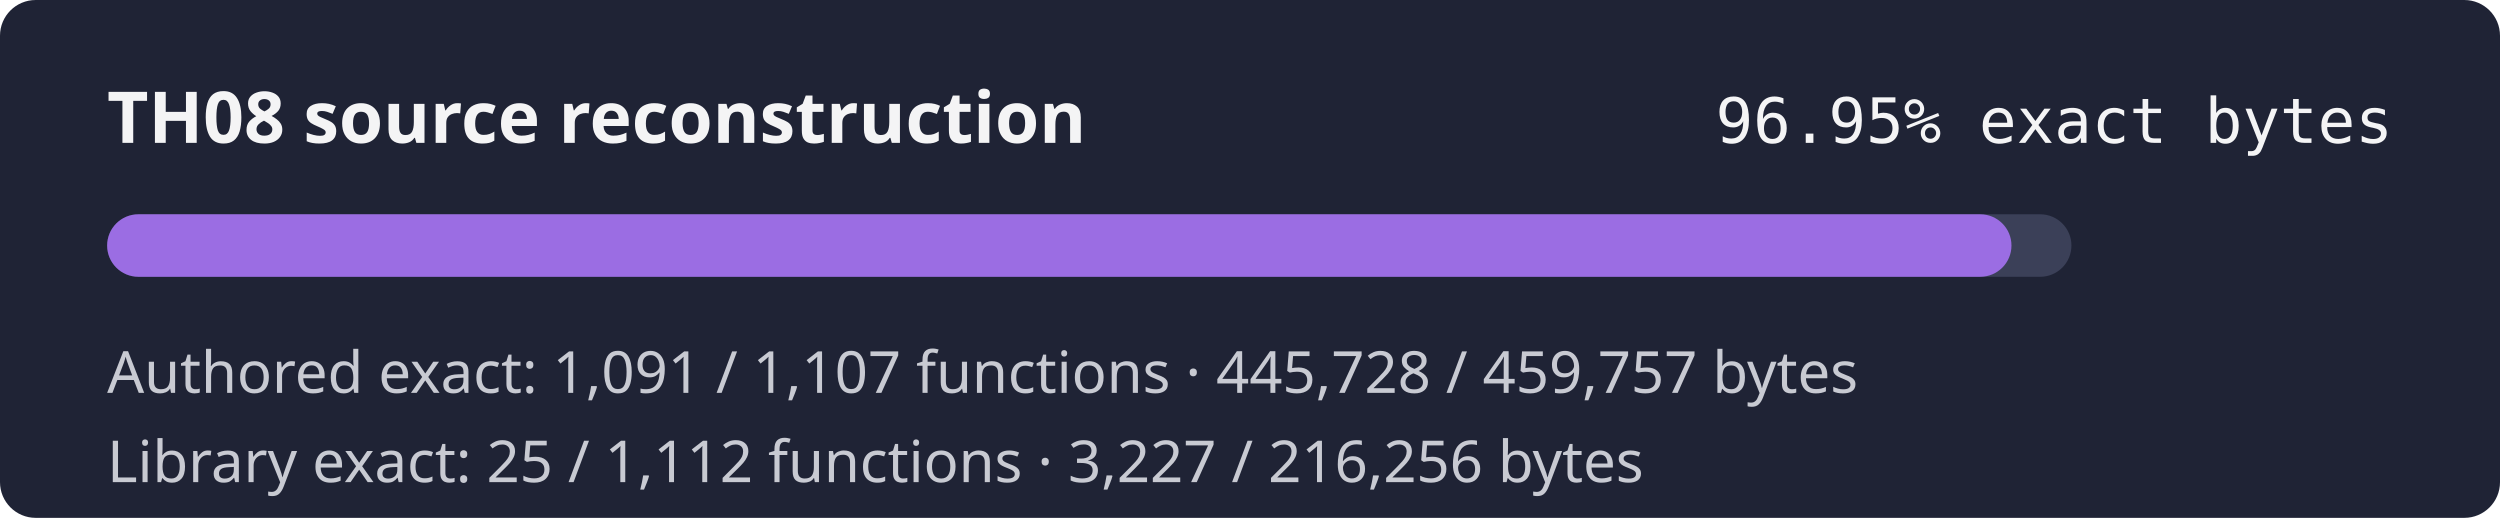
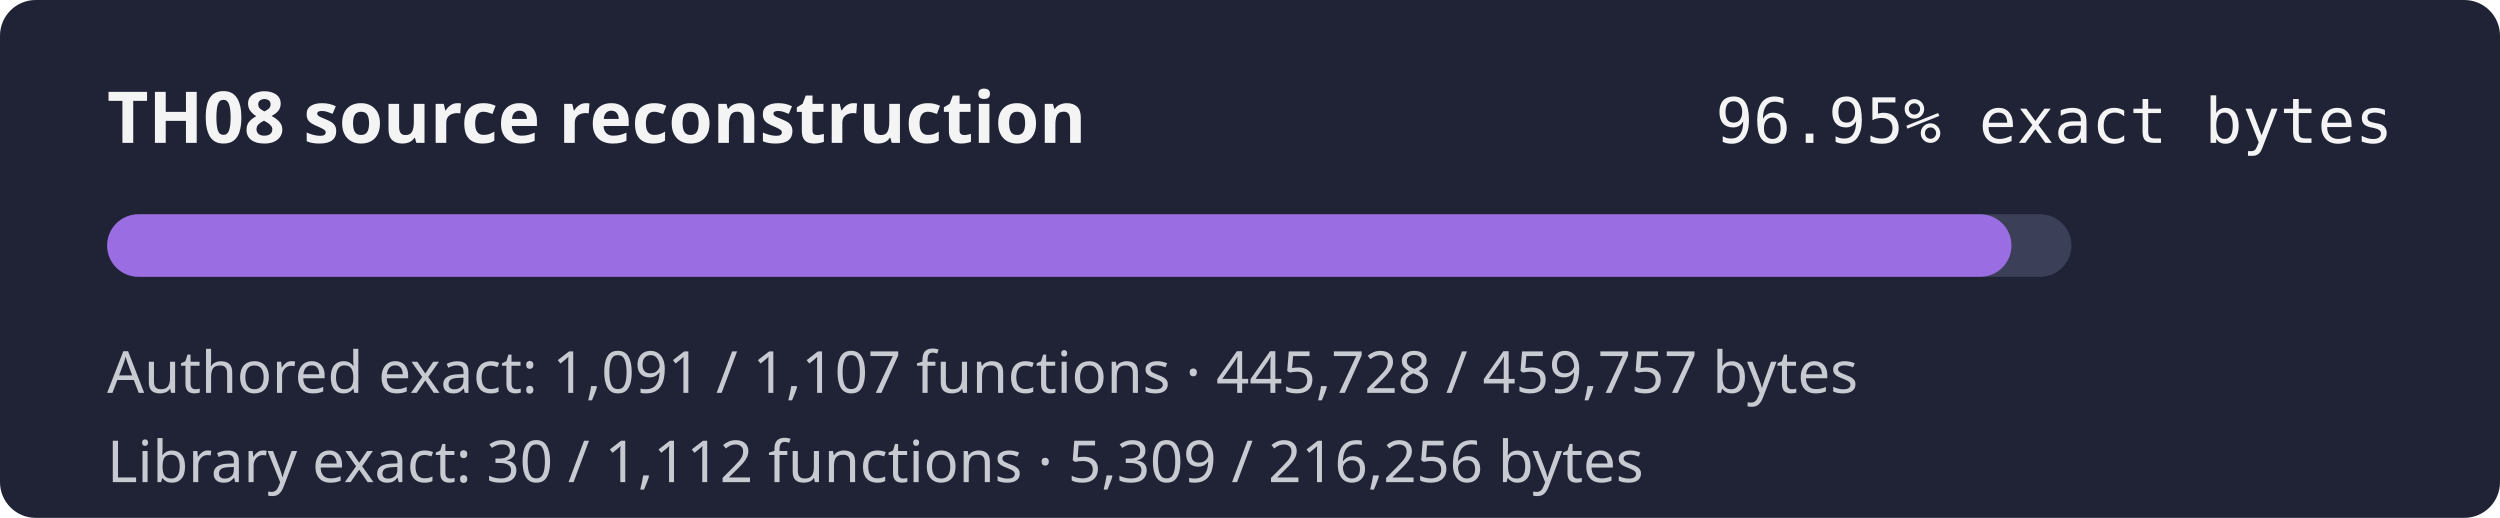
<svg xmlns="http://www.w3.org/2000/svg" width="560" height="116" role="img" aria-label="TH08 reconstruction progress 96.95% exact authored bytes">
  <rect width="560" height="116" rx="8" fill="#1f2335" />
  <text x="24" y="32" fill="#f4f4f5" font-family="sans-serif" font-size="16" font-weight="600">TH08 source reconstruction</text>
  <text x="536" y="32" fill="#f4f4f5" text-anchor="end" font-family="monospace" font-size="14">96.95% exact bytes</text>
  <rect x="24" y="48" width="440" height="14" rx="7" fill="#3b4058" />
  <rect x="24" y="48" width="426.57" height="14" rx="7" fill="#9b6de3" />
  <text x="24" y="88" fill="#c8cad2" font-family="sans-serif" font-size="13">Authored exact: 1,091 / 1,107 functions · 445,728 / 459,757 bytes</text>
-   <text x="24" y="108" fill="#c8cad2" font-family="sans-serif" font-size="13">Library exact: 25 / 1,112 functions · 3,227 / 216,256 bytes</text>
+   <text x="24" y="108" fill="#c8cad2" font-family="sans-serif" font-size="13">Library exact: 30 / 1,112 functions · 5,309 / 216,256 bytes</text>
</svg>
